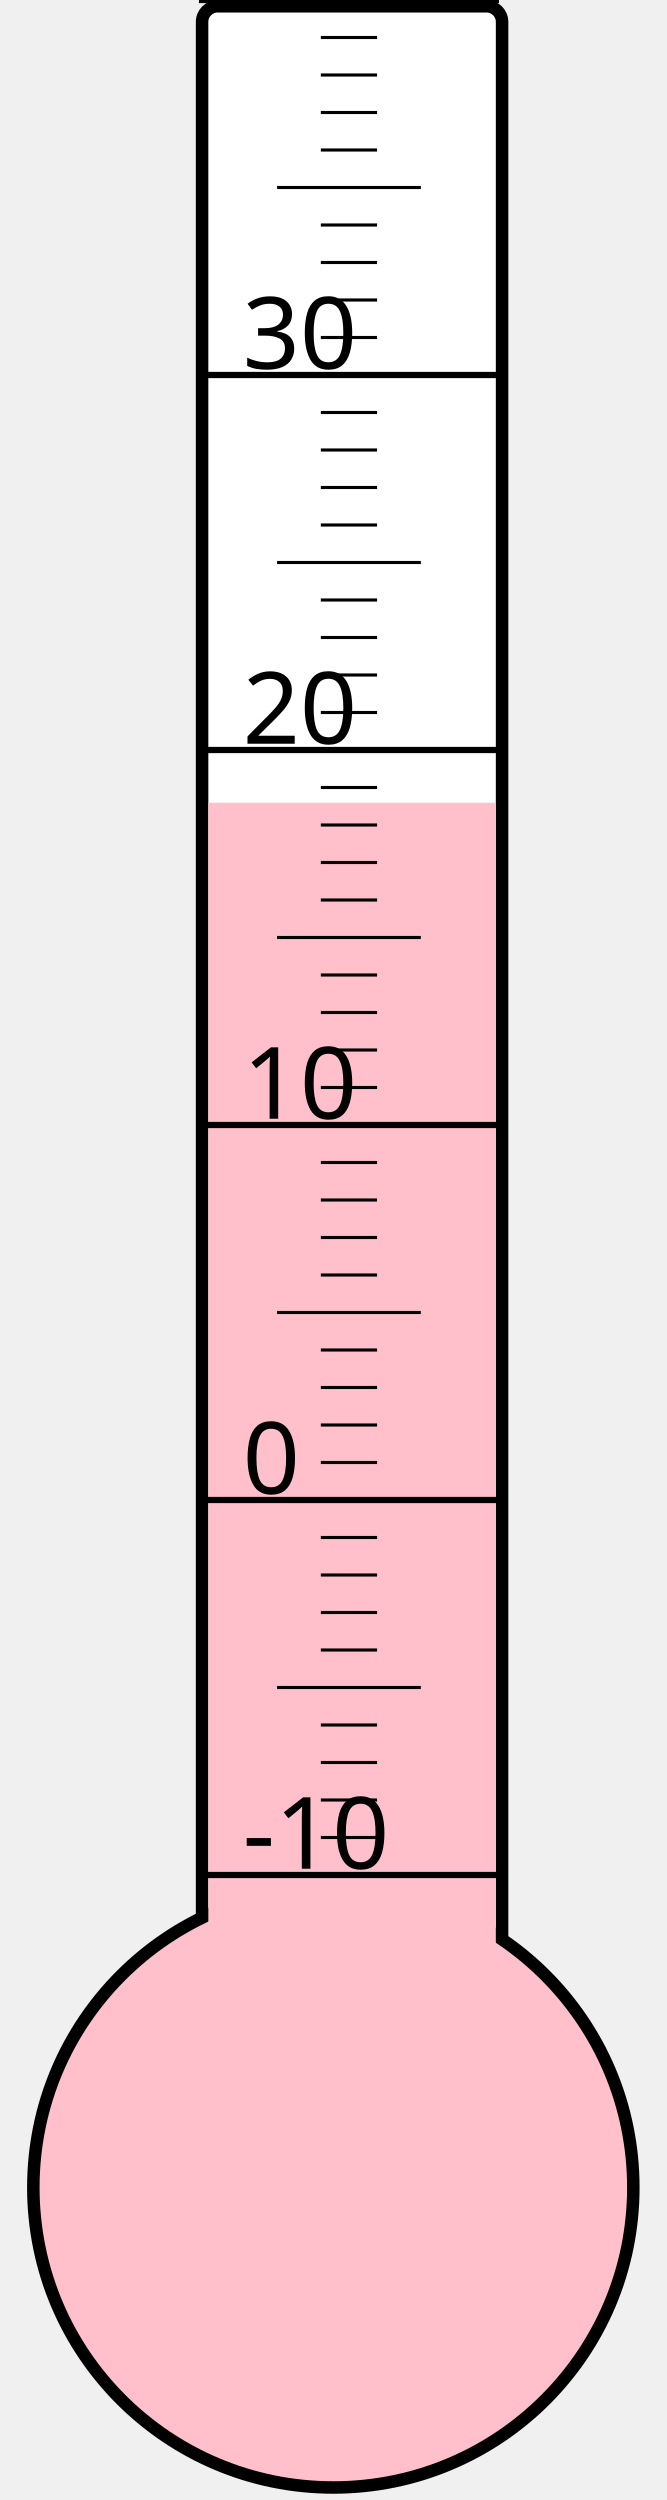
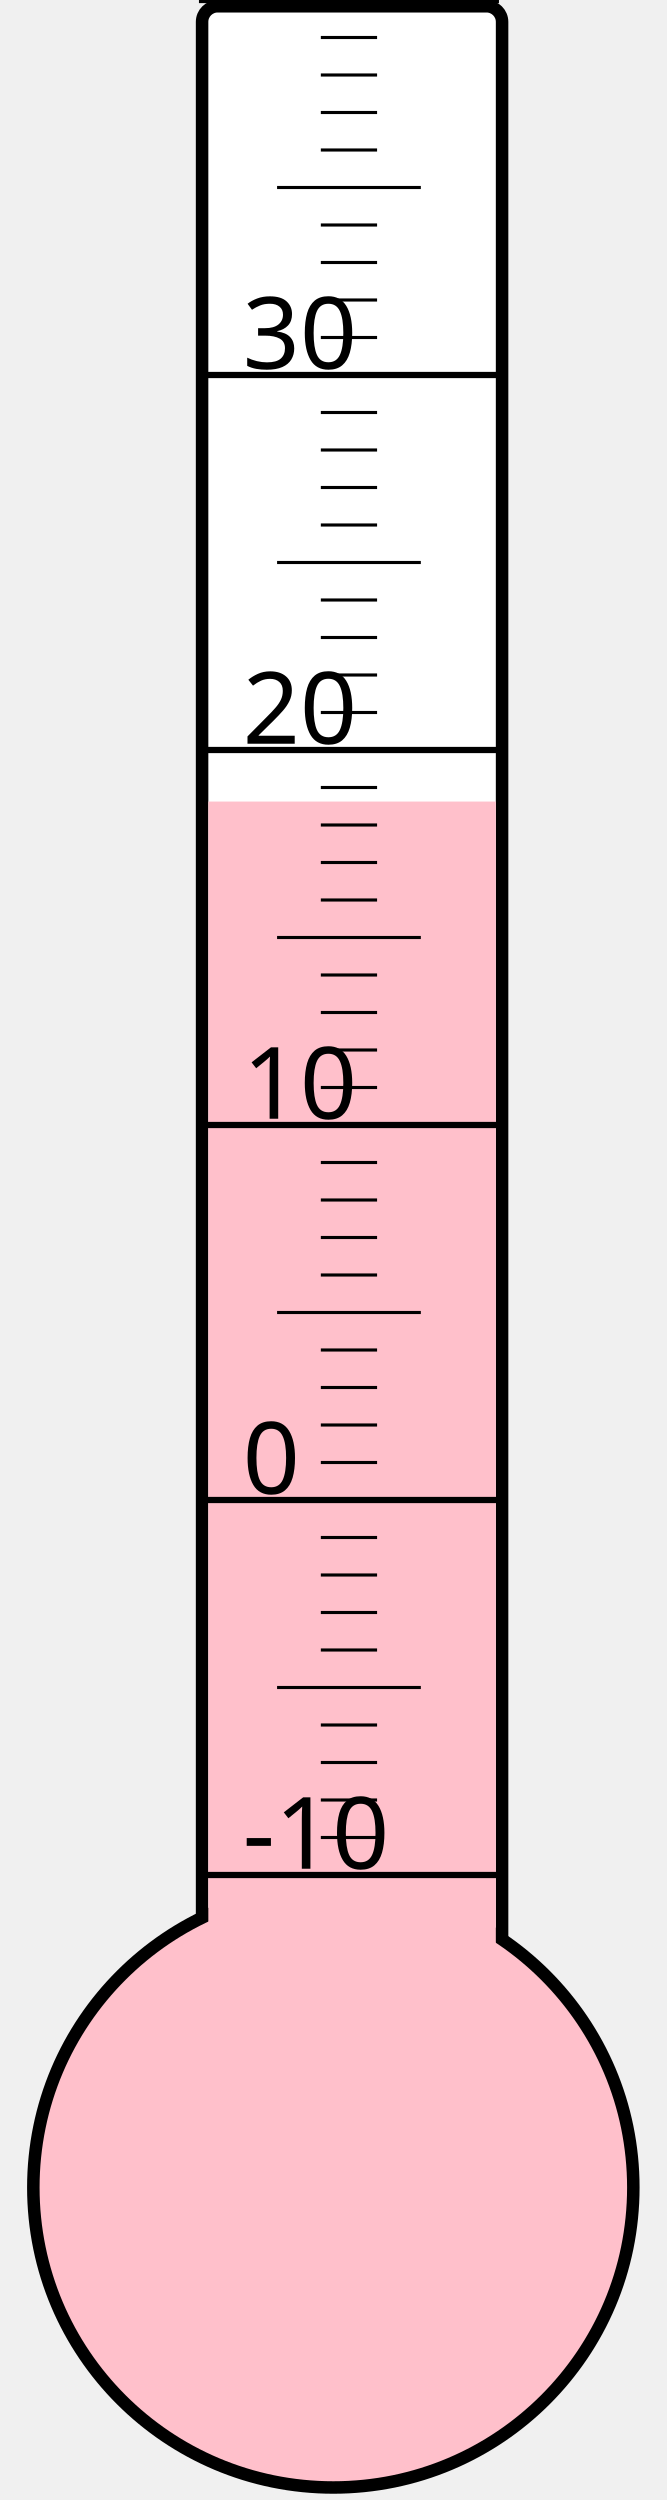
<svg xmlns="http://www.w3.org/2000/svg" width="40px" height="150px" viewBox="0 0 200 800">
  <rect width="200" height="800" x="0" y="0" style="fill: #ffffeb; fill-opacity: 0;" />
  <rect width="96" height="680" x="58" y="2" rx="5" ry="5" style="fill: white; fill-opacity: 1; stroke: black; stroke-width: 4;" />
  <circle cx="100" cy="700" r="96" style="fill: pink; stroke: black; stroke-width: 4;" />
-   <rect width="92" height="443.125" x="60" y="256.875" style="fill: pink; fill-opacity: 1; stroke-width: 0;" />
+   <rect width="92" height="443.5" x="60" y="256.5" style="fill: pink; fill-opacity: 1; stroke-width: 0;" />
  <text x="71" y="598" style="font-family: sans-serif; font-size: 24pt;">-10</text>
  <text x="71" y="478" style="font-family: sans-serif; font-size: 24pt;">0</text>
  <text x="71" y="358" style="font-family: sans-serif; font-size: 24pt;">10</text>
  <text x="71" y="238" style="font-family: sans-serif; font-size: 24pt;">20</text>
  <text x="71" y="118" style="font-family: sans-serif; font-size: 24pt;">30</text>
  <g style="stroke: black;">
    <line x1="57" y1="600" x2="153" y2="600" style="stroke-width: 2;" />
    <line x1="96" y1="588" x2="114" y2="588" style="stroke-width: 1;" />
    <line x1="96" y1="576" x2="114" y2="576" style="stroke-width: 1;" />
    <line x1="96" y1="564" x2="114" y2="564" style="stroke-width: 1;" />
    <line x1="96" y1="552" x2="114" y2="552" style="stroke-width: 1;" />
    <line x1="82" y1="540" x2="128" y2="540" style="stroke-width: 1;" />
    <line x1="96" y1="528" x2="114" y2="528" style="stroke-width: 1;" />
    <line x1="96" y1="516" x2="114" y2="516" style="stroke-width: 1;" />
    <line x1="96" y1="504" x2="114" y2="504" style="stroke-width: 1;" />
    <line x1="96" y1="492" x2="114" y2="492" style="stroke-width: 1;" />
    <line x1="57" y1="480" x2="153" y2="480" style="stroke-width: 2;" />
    <line x1="96" y1="468" x2="114" y2="468" style="stroke-width: 1;" />
    <line x1="96" y1="456" x2="114" y2="456" style="stroke-width: 1;" />
    <line x1="96" y1="444" x2="114" y2="444" style="stroke-width: 1;" />
    <line x1="96" y1="432" x2="114" y2="432" style="stroke-width: 1;" />
    <line x1="82" y1="420" x2="128" y2="420" style="stroke-width: 1;" />
    <line x1="96" y1="408" x2="114" y2="408" style="stroke-width: 1;" />
    <line x1="96" y1="396" x2="114" y2="396" style="stroke-width: 1;" />
    <line x1="96" y1="384" x2="114" y2="384" style="stroke-width: 1;" />
    <line x1="96" y1="372" x2="114" y2="372" style="stroke-width: 1;" />
    <line x1="57" y1="360" x2="153" y2="360" style="stroke-width: 2;" />
    <line x1="96" y1="348" x2="114" y2="348" style="stroke-width: 1;" />
    <line x1="96" y1="336" x2="114" y2="336" style="stroke-width: 1;" />
    <line x1="96" y1="324" x2="114" y2="324" style="stroke-width: 1;" />
    <line x1="96" y1="312" x2="114" y2="312" style="stroke-width: 1;" />
    <line x1="82" y1="300" x2="128" y2="300" style="stroke-width: 1;" />
    <line x1="96" y1="288" x2="114" y2="288" style="stroke-width: 1;" />
    <line x1="96" y1="276" x2="114" y2="276" style="stroke-width: 1;" />
    <line x1="96" y1="264" x2="114" y2="264" style="stroke-width: 1;" />
    <line x1="96" y1="252" x2="114" y2="252" style="stroke-width: 1;" />
    <line x1="57" y1="240" x2="153" y2="240" style="stroke-width: 2;" />
    <line x1="96" y1="228" x2="114" y2="228" style="stroke-width: 1;" />
    <line x1="96" y1="216" x2="114" y2="216" style="stroke-width: 1;" />
    <line x1="96" y1="204" x2="114" y2="204" style="stroke-width: 1;" />
    <line x1="96" y1="192" x2="114" y2="192" style="stroke-width: 1;" />
    <line x1="82" y1="180" x2="128" y2="180" style="stroke-width: 1;" />
    <line x1="96" y1="168" x2="114" y2="168" style="stroke-width: 1;" />
    <line x1="96" y1="156" x2="114" y2="156" style="stroke-width: 1;" />
    <line x1="96" y1="144" x2="114" y2="144" style="stroke-width: 1;" />
    <line x1="96" y1="132" x2="114" y2="132" style="stroke-width: 1;" />
    <line x1="57" y1="120" x2="153" y2="120" style="stroke-width: 2;" />
    <line x1="96" y1="108" x2="114" y2="108" style="stroke-width: 1;" />
    <line x1="96" y1="96" x2="114" y2="96" style="stroke-width: 1;" />
    <line x1="96" y1="84" x2="114" y2="84" style="stroke-width: 1;" />
    <line x1="96" y1="72" x2="114" y2="72" style="stroke-width: 1;" />
    <line x1="82" y1="60" x2="128" y2="60" style="stroke-width: 1;" />
    <line x1="96" y1="48" x2="114" y2="48" style="stroke-width: 1;" />
    <line x1="96" y1="36" x2="114" y2="36" style="stroke-width: 1;" />
    <line x1="96" y1="24" x2="114" y2="24" style="stroke-width: 1;" />
    <line x1="96" y1="12" x2="114" y2="12" style="stroke-width: 1;" />
    <line x1="57" y1="0" x2="153" y2="0" style="stroke-width: 2;" />
  </g>
</svg>
